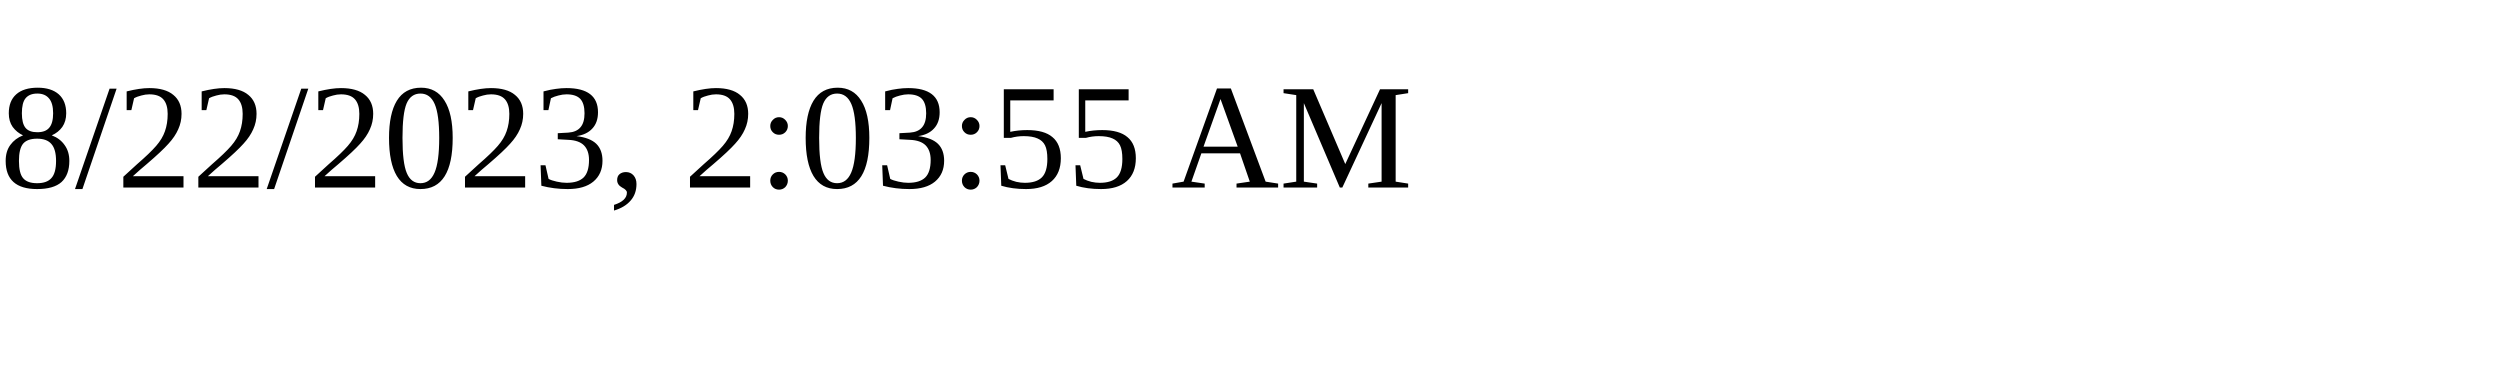
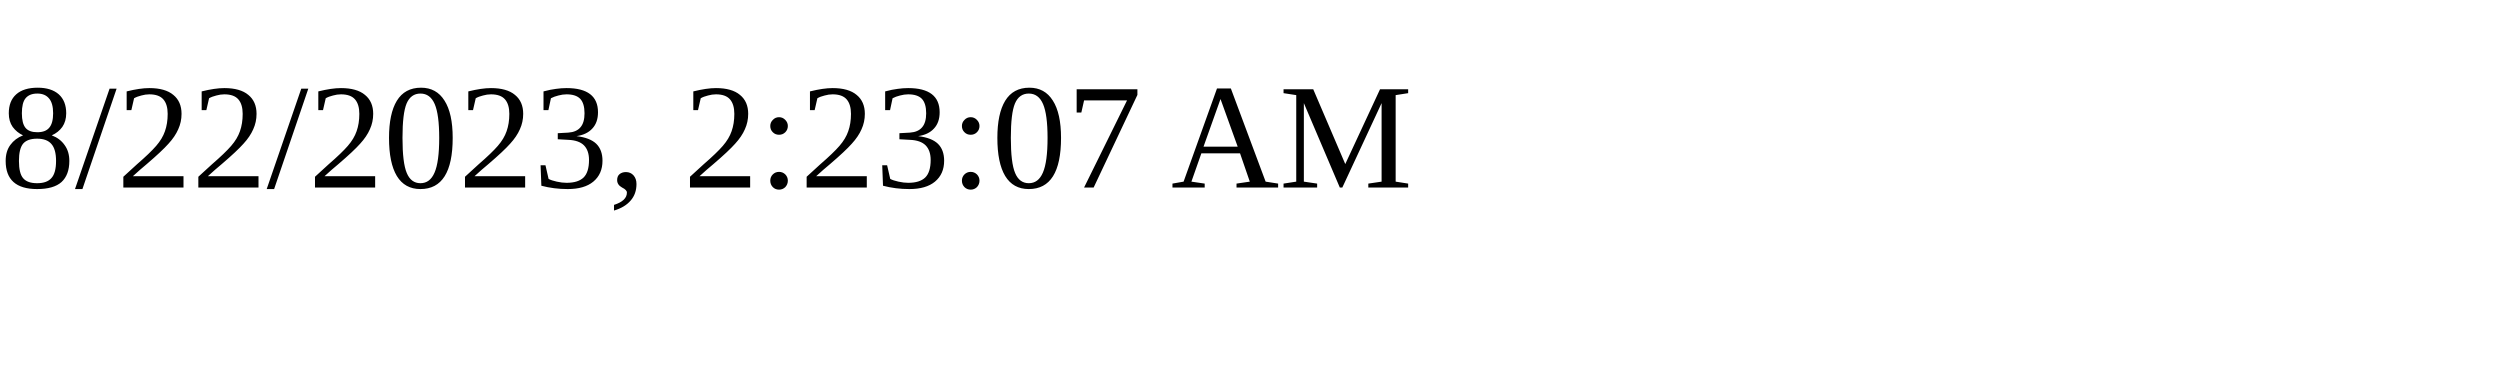
<svg xmlns="http://www.w3.org/2000/svg" height="30" width="200">
-   <text x="0" y="15">8/22/2023, 2:03:55 AM</text>
+   <text x="0" y="15">8/22/2023, 2:23:07 AM</text>
</svg>
